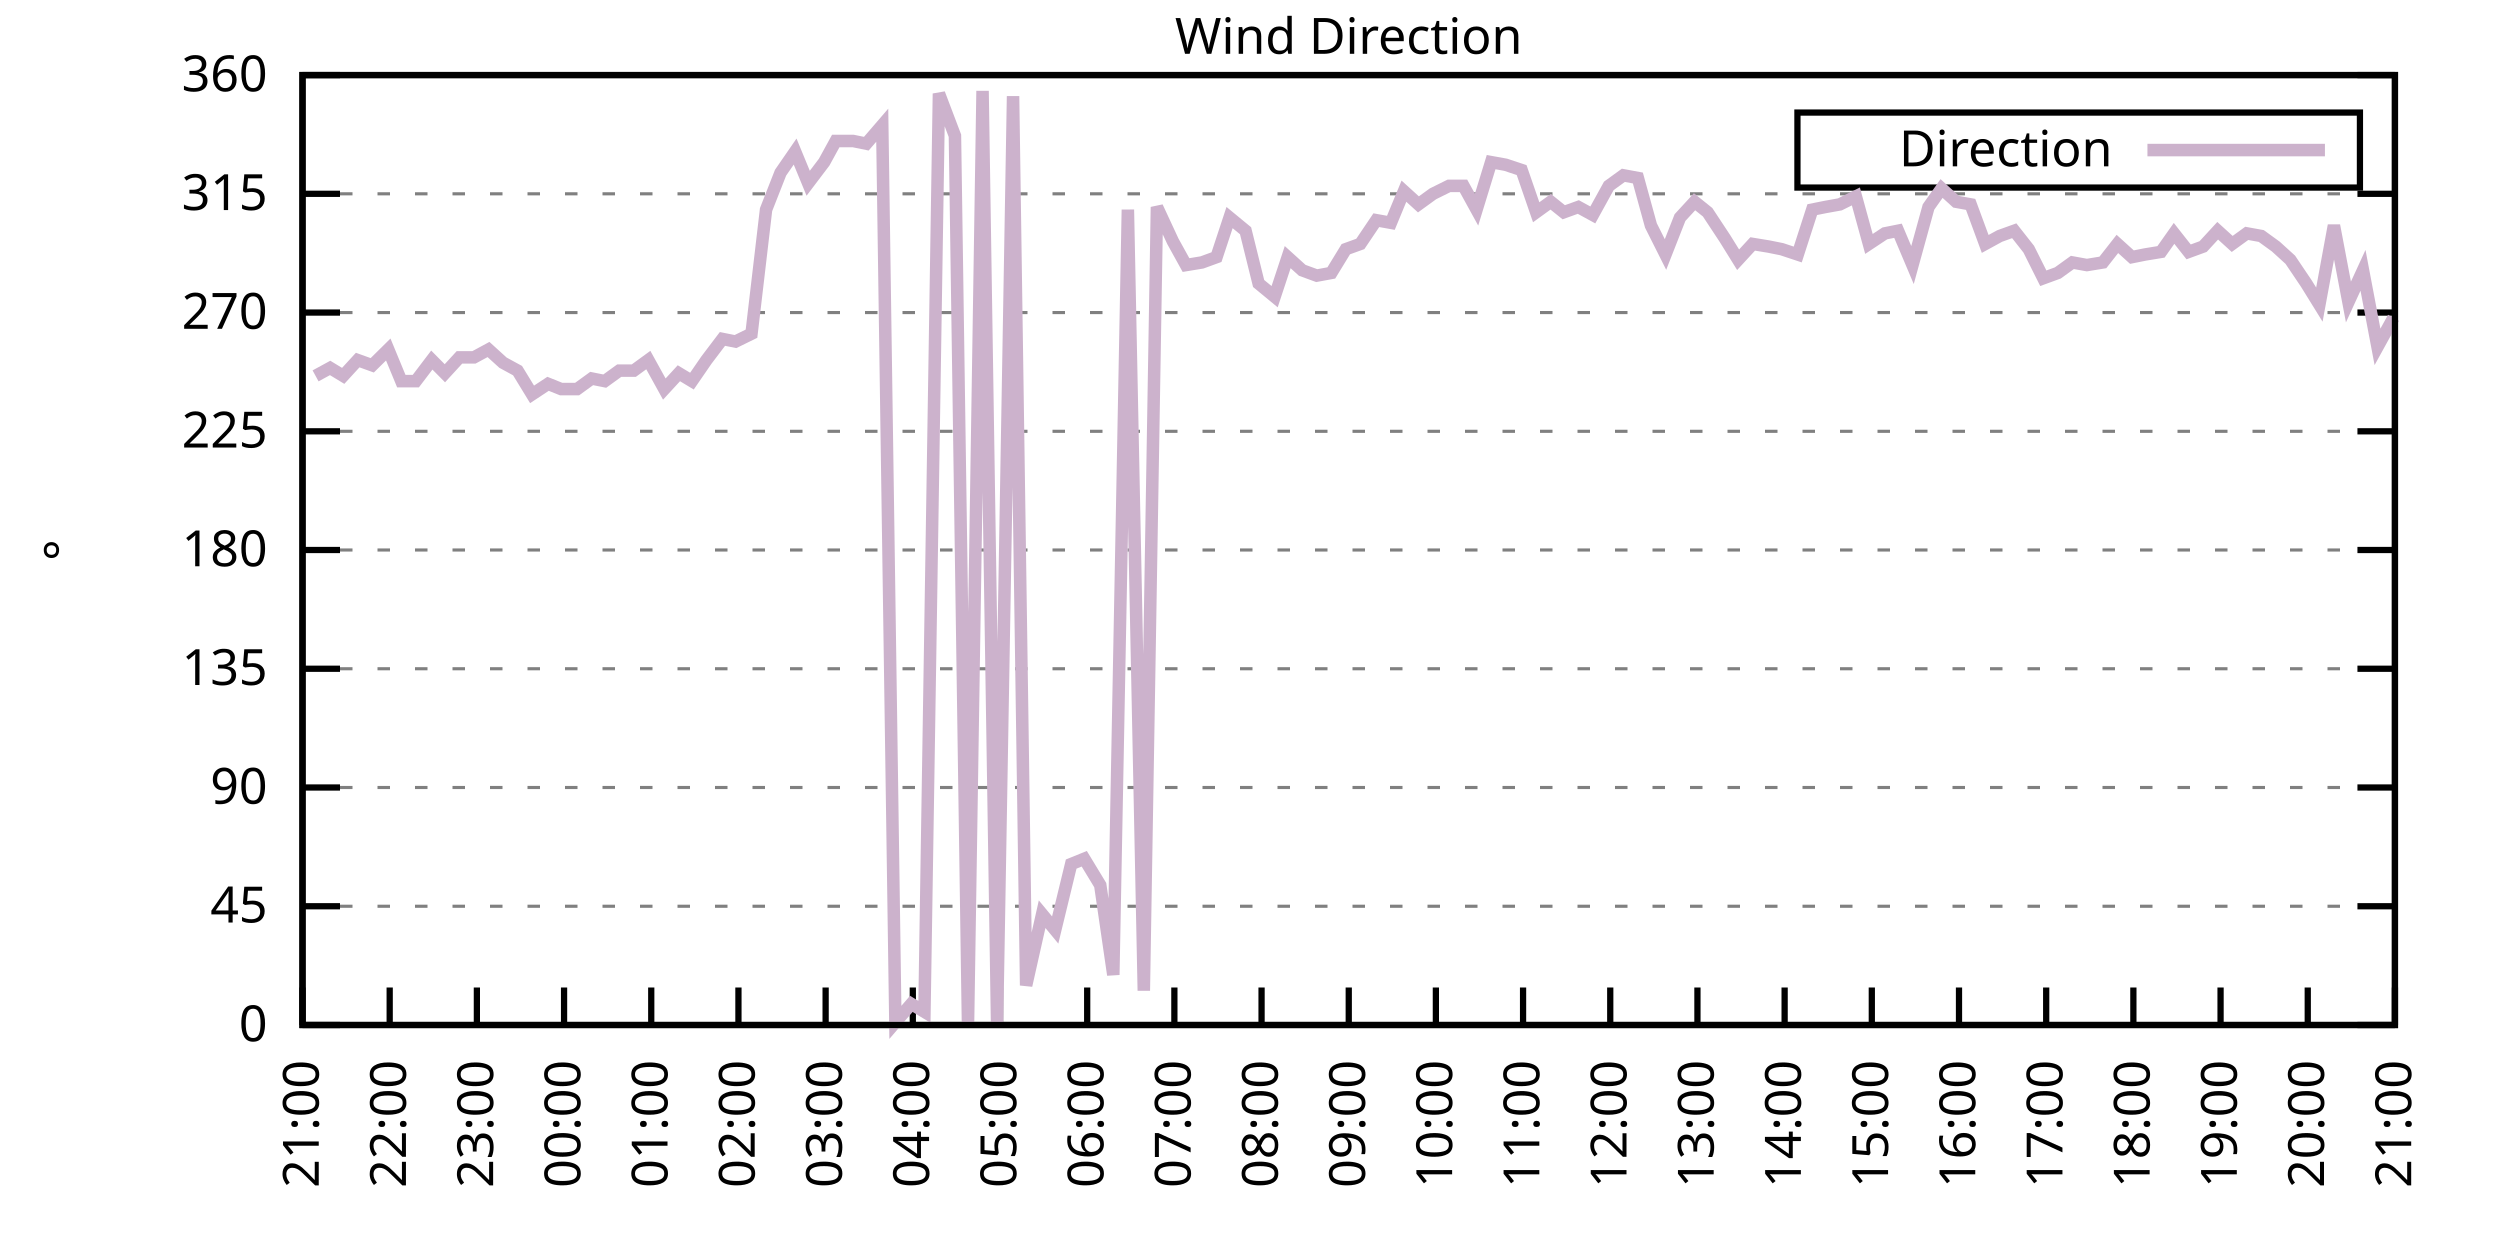
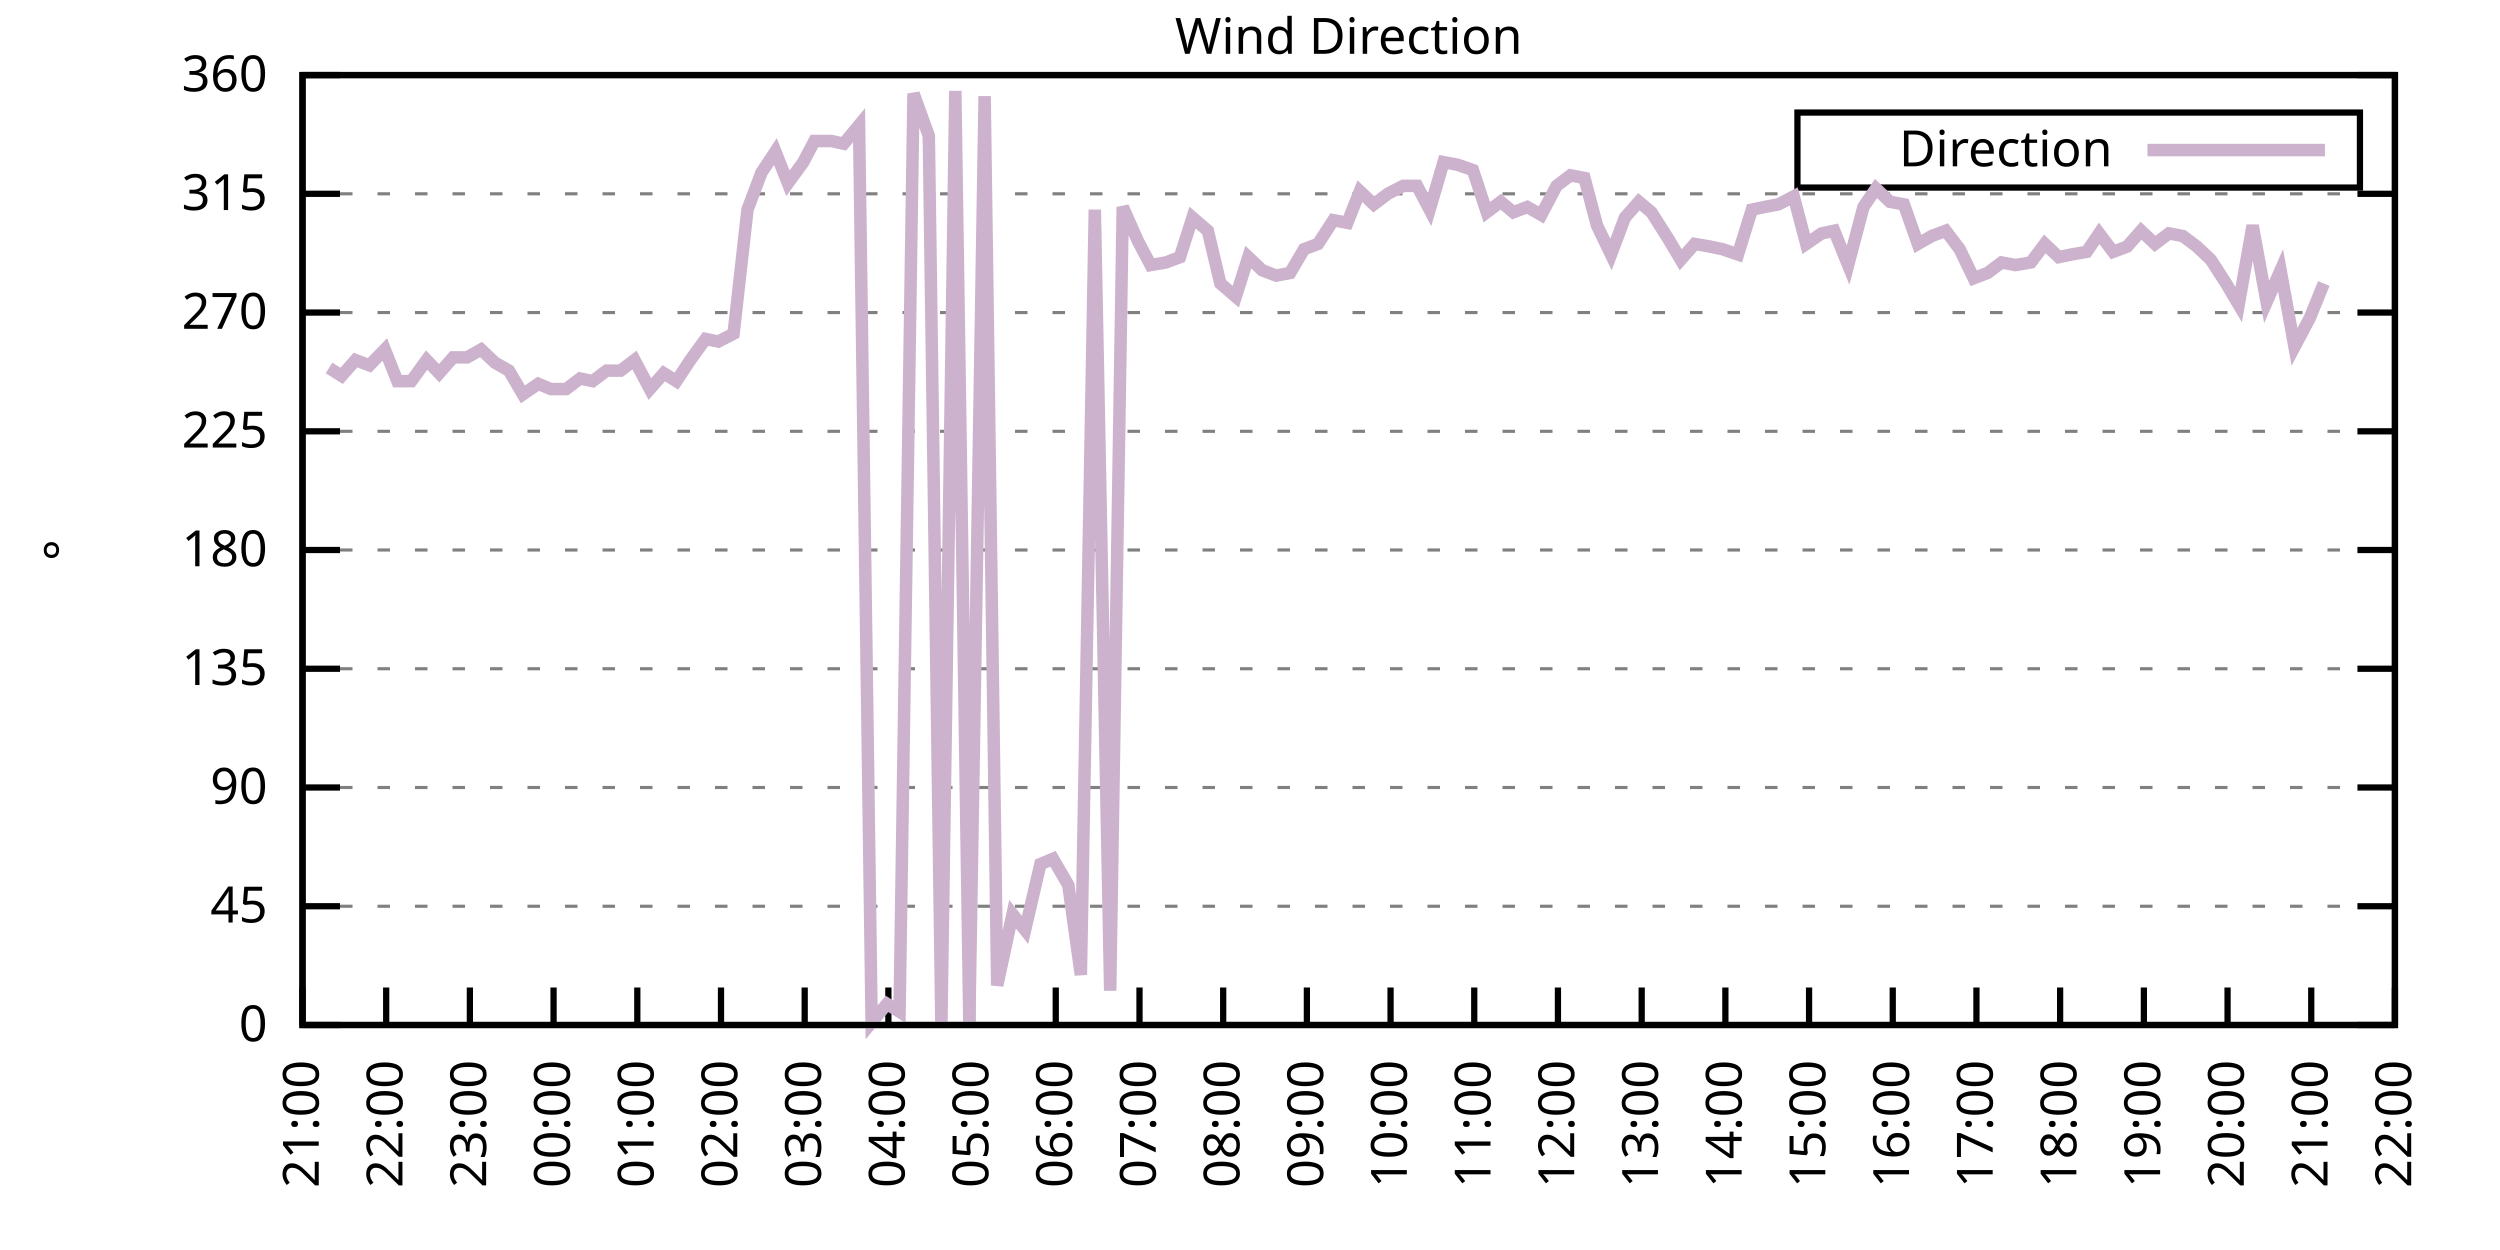
<svg xmlns="http://www.w3.org/2000/svg" xmlns:xlink="http://www.w3.org/1999/xlink" width="400" height="200" viewBox="0 0 400 200">
  <g id="gnuplot_canvas">
    <rect x="0" y="0" width="400" height="200" fill="none" />
    <defs>
      <circle id="gpDot" r="0.5" stroke-width="0.5" stroke="currentColor" />
      <path id="gpPt0" stroke-width="0.333" stroke="currentColor" d="M-1,0 h2 M0,-1 v2" />
      <path id="gpPt1" stroke-width="0.333" stroke="currentColor" d="M-1,-1 L1,1 M1,-1 L-1,1" />
      <path id="gpPt2" stroke-width="0.333" stroke="currentColor" d="M-1,0 L1,0 M0,-1 L0,1 M-1,-1 L1,1 M-1,1 L1,-1" />
      <rect id="gpPt3" stroke-width="0.333" stroke="currentColor" x="-1" y="-1" width="2" height="2" />
      <rect id="gpPt4" stroke-width="0.333" stroke="currentColor" fill="currentColor" x="-1" y="-1" width="2" height="2" />
      <circle id="gpPt5" stroke-width="0.333" stroke="currentColor" cx="0" cy="0" r="1" />
      <use xlink:href="#gpPt5" id="gpPt6" fill="currentColor" stroke="none" />
      <path id="gpPt7" stroke-width="0.333" stroke="currentColor" d="M0,-1.33 L-1.33,0.67 L1.33,0.67 z" />
      <use xlink:href="#gpPt7" id="gpPt8" fill="currentColor" stroke="none" />
      <use xlink:href="#gpPt7" id="gpPt9" stroke="currentColor" transform="rotate(180)" />
      <use xlink:href="#gpPt9" id="gpPt10" fill="currentColor" stroke="none" />
      <use xlink:href="#gpPt3" id="gpPt11" stroke="currentColor" transform="rotate(45)" />
      <use xlink:href="#gpPt11" id="gpPt12" fill="currentColor" stroke="none" />
      <path id="gpPt13" stroke-width="0.333" stroke="currentColor" d="M0,1.330 L1.265,0.411 L0.782,-1.067 L-0.782,-1.076 L-1.265,0.411 z" />
      <use xlink:href="#gpPt13" id="gpPt14" fill="currentColor" stroke="none" />
      <filter id="textbox" filterUnits="objectBoundingBox" x="0" y="0" height="1" width="1">
        <feFlood flood-color="white" flood-opacity="1" result="bgnd" />
        <feComposite in="SourceGraphic" in2="bgnd" operator="atop" />
      </filter>
      <filter id="greybox" filterUnits="objectBoundingBox" x="0" y="0" height="1" width="1">
        <feFlood flood-color="lightgrey" flood-opacity="1" result="grey" />
        <feComposite in="SourceGraphic" in2="grey" operator="atop" />
      </filter>
    </defs>
    <g fill="none" color="white" stroke="currentColor" stroke-width="1.00" stroke-linecap="butt" stroke-linejoin="miter">
</g>
    <g fill="none" color="black" stroke="currentColor" stroke-width="1.00" stroke-linecap="butt" stroke-linejoin="miter">
      <g stroke="none" shape-rendering="crispEdges">
        <polygon fill="rgb(255, 255, 255)" points="48.40,164.00 383.18,164.00 383.18,12.02 48.40,12.02 " />
      </g>
    </g>
    <g fill="none" color="black" stroke="currentColor" stroke-width="1.00" stroke-linecap="butt" stroke-linejoin="miter">
</g>
    <g fill="none" color="black" stroke="black" stroke-width="0.50" stroke-linecap="butt" stroke-linejoin="miter">
</g>
    <g fill="none" color="gray" stroke="currentColor" stroke-width="0.50" stroke-linecap="butt" stroke-linejoin="miter">
      <path stroke="gray" stroke-dasharray="2,4" class="gridline" d="M48.40,164.00 L383.19,164.00  " />
    </g>
    <g fill="none" color="gray" stroke="gray" stroke-width="1.00" stroke-linecap="butt" stroke-linejoin="miter">
</g>
    <g fill="none" color="black" stroke="currentColor" stroke-width="1.00" stroke-linecap="butt" stroke-linejoin="miter">
      <path stroke="black" d="M48.40,164.00 L54.40,164.00 M383.19,164.00 L377.19,164.00  " />
      <g transform="translate(42.80,166.60)" stroke="none" fill="black" font-family="Sans" font-size="8.00" text-anchor="end">
        <text>
          <tspan font-family="Sans"> 0</tspan>
        </text>
      </g>
    </g>
    <g fill="none" color="black" stroke="currentColor" stroke-width="1.00" stroke-linecap="butt" stroke-linejoin="miter">
</g>
    <g fill="none" color="black" stroke="black" stroke-width="0.50" stroke-linecap="butt" stroke-linejoin="miter">
</g>
    <g fill="none" color="gray" stroke="currentColor" stroke-width="0.50" stroke-linecap="butt" stroke-linejoin="miter">
      <path stroke="gray" stroke-dasharray="2,4" class="gridline" d="M48.40,145.00 L383.19,145.00  " />
    </g>
    <g fill="none" color="gray" stroke="gray" stroke-width="1.00" stroke-linecap="butt" stroke-linejoin="miter">
</g>
    <g fill="none" color="black" stroke="currentColor" stroke-width="1.00" stroke-linecap="butt" stroke-linejoin="miter">
      <path stroke="black" d="M48.40,145.00 L54.40,145.00 M383.19,145.00 L377.19,145.00  " />
      <g transform="translate(42.80,147.60)" stroke="none" fill="black" font-family="Sans" font-size="8.00" text-anchor="end">
        <text>
          <tspan font-family="Sans"> 45</tspan>
        </text>
      </g>
    </g>
    <g fill="none" color="black" stroke="currentColor" stroke-width="1.00" stroke-linecap="butt" stroke-linejoin="miter">
</g>
    <g fill="none" color="black" stroke="black" stroke-width="0.50" stroke-linecap="butt" stroke-linejoin="miter">
</g>
    <g fill="none" color="gray" stroke="currentColor" stroke-width="0.50" stroke-linecap="butt" stroke-linejoin="miter">
      <path stroke="gray" stroke-dasharray="2,4" class="gridline" d="M48.40,126.00 L383.19,126.00  " />
    </g>
    <g fill="none" color="gray" stroke="gray" stroke-width="1.00" stroke-linecap="butt" stroke-linejoin="miter">
</g>
    <g fill="none" color="black" stroke="currentColor" stroke-width="1.00" stroke-linecap="butt" stroke-linejoin="miter">
      <path stroke="black" d="M48.40,126.00 L54.40,126.00 M383.19,126.00 L377.19,126.00  " />
      <g transform="translate(42.80,128.60)" stroke="none" fill="black" font-family="Sans" font-size="8.00" text-anchor="end">
        <text>
          <tspan font-family="Sans"> 90</tspan>
        </text>
      </g>
    </g>
    <g fill="none" color="black" stroke="currentColor" stroke-width="1.00" stroke-linecap="butt" stroke-linejoin="miter">
</g>
    <g fill="none" color="black" stroke="black" stroke-width="0.50" stroke-linecap="butt" stroke-linejoin="miter">
</g>
    <g fill="none" color="gray" stroke="currentColor" stroke-width="0.50" stroke-linecap="butt" stroke-linejoin="miter">
      <path stroke="gray" stroke-dasharray="2,4" class="gridline" d="M48.40,107.00 L383.19,107.00  " />
    </g>
    <g fill="none" color="gray" stroke="gray" stroke-width="1.00" stroke-linecap="butt" stroke-linejoin="miter">
</g>
    <g fill="none" color="black" stroke="currentColor" stroke-width="1.00" stroke-linecap="butt" stroke-linejoin="miter">
      <path stroke="black" d="M48.40,107.00 L54.40,107.00 M383.19,107.00 L377.19,107.00  " />
      <g transform="translate(42.80,109.60)" stroke="none" fill="black" font-family="Sans" font-size="8.00" text-anchor="end">
        <text>
          <tspan font-family="Sans"> 135</tspan>
        </text>
      </g>
    </g>
    <g fill="none" color="black" stroke="currentColor" stroke-width="1.00" stroke-linecap="butt" stroke-linejoin="miter">
</g>
    <g fill="none" color="black" stroke="black" stroke-width="0.50" stroke-linecap="butt" stroke-linejoin="miter">
</g>
    <g fill="none" color="gray" stroke="currentColor" stroke-width="0.50" stroke-linecap="butt" stroke-linejoin="miter">
      <path stroke="gray" stroke-dasharray="2,4" class="gridline" d="M48.40,88.00 L383.19,88.00  " />
    </g>
    <g fill="none" color="gray" stroke="gray" stroke-width="1.00" stroke-linecap="butt" stroke-linejoin="miter">
</g>
    <g fill="none" color="black" stroke="currentColor" stroke-width="1.00" stroke-linecap="butt" stroke-linejoin="miter">
      <path stroke="black" d="M48.40,88.00 L54.40,88.00 M383.19,88.00 L377.19,88.00  " />
      <g transform="translate(42.80,90.60)" stroke="none" fill="black" font-family="Sans" font-size="8.00" text-anchor="end">
        <text>
          <tspan font-family="Sans"> 180</tspan>
        </text>
      </g>
    </g>
    <g fill="none" color="black" stroke="currentColor" stroke-width="1.00" stroke-linecap="butt" stroke-linejoin="miter">
</g>
    <g fill="none" color="black" stroke="black" stroke-width="0.50" stroke-linecap="butt" stroke-linejoin="miter">
</g>
    <g fill="none" color="gray" stroke="currentColor" stroke-width="0.50" stroke-linecap="butt" stroke-linejoin="miter">
      <path stroke="gray" stroke-dasharray="2,4" class="gridline" d="M48.40,69.01 L383.19,69.01  " />
    </g>
    <g fill="none" color="gray" stroke="gray" stroke-width="1.00" stroke-linecap="butt" stroke-linejoin="miter">
</g>
    <g fill="none" color="black" stroke="currentColor" stroke-width="1.00" stroke-linecap="butt" stroke-linejoin="miter">
      <path stroke="black" d="M48.40,69.01 L54.40,69.01 M383.19,69.01 L377.19,69.01  " />
      <g transform="translate(42.80,71.61)" stroke="none" fill="black" font-family="Sans" font-size="8.00" text-anchor="end">
        <text>
          <tspan font-family="Sans"> 225</tspan>
        </text>
      </g>
    </g>
    <g fill="none" color="black" stroke="currentColor" stroke-width="1.00" stroke-linecap="butt" stroke-linejoin="miter">
</g>
    <g fill="none" color="black" stroke="black" stroke-width="0.50" stroke-linecap="butt" stroke-linejoin="miter">
</g>
    <g fill="none" color="gray" stroke="currentColor" stroke-width="0.50" stroke-linecap="butt" stroke-linejoin="miter">
      <path stroke="gray" stroke-dasharray="2,4" class="gridline" d="M48.40,50.01 L383.19,50.01  " />
    </g>
    <g fill="none" color="gray" stroke="gray" stroke-width="1.00" stroke-linecap="butt" stroke-linejoin="miter">
</g>
    <g fill="none" color="black" stroke="currentColor" stroke-width="1.00" stroke-linecap="butt" stroke-linejoin="miter">
      <path stroke="black" d="M48.40,50.01 L54.40,50.01 M383.19,50.01 L377.19,50.01  " />
      <g transform="translate(42.80,52.61)" stroke="none" fill="black" font-family="Sans" font-size="8.00" text-anchor="end">
        <text>
          <tspan font-family="Sans"> 270</tspan>
        </text>
      </g>
    </g>
    <g fill="none" color="black" stroke="currentColor" stroke-width="1.00" stroke-linecap="butt" stroke-linejoin="miter">
</g>
    <g fill="none" color="black" stroke="black" stroke-width="0.50" stroke-linecap="butt" stroke-linejoin="miter">
</g>
    <g fill="none" color="gray" stroke="currentColor" stroke-width="0.50" stroke-linecap="butt" stroke-linejoin="miter">
      <path stroke="gray" stroke-dasharray="2,4" class="gridline" d="M48.40,31.01 L383.19,31.01  " />
    </g>
    <g fill="none" color="gray" stroke="gray" stroke-width="1.00" stroke-linecap="butt" stroke-linejoin="miter">
</g>
    <g fill="none" color="black" stroke="currentColor" stroke-width="1.00" stroke-linecap="butt" stroke-linejoin="miter">
      <path stroke="black" d="M48.40,31.01 L54.40,31.01 M383.19,31.01 L377.19,31.01  " />
      <g transform="translate(42.80,33.61)" stroke="none" fill="black" font-family="Sans" font-size="8.00" text-anchor="end">
        <text>
          <tspan font-family="Sans"> 315</tspan>
        </text>
      </g>
    </g>
    <g fill="none" color="black" stroke="currentColor" stroke-width="1.00" stroke-linecap="butt" stroke-linejoin="miter">
</g>
    <g fill="none" color="black" stroke="black" stroke-width="0.50" stroke-linecap="butt" stroke-linejoin="miter">
</g>
    <g fill="none" color="gray" stroke="currentColor" stroke-width="0.50" stroke-linecap="butt" stroke-linejoin="miter">
      <path stroke="gray" stroke-dasharray="2,4" class="gridline" d="M48.40,12.01 L383.19,12.01  " />
    </g>
    <g fill="none" color="gray" stroke="gray" stroke-width="1.00" stroke-linecap="butt" stroke-linejoin="miter">
</g>
    <g fill="none" color="black" stroke="currentColor" stroke-width="1.00" stroke-linecap="butt" stroke-linejoin="miter">
      <path stroke="black" d="M48.40,12.01 L54.40,12.01 M383.19,12.01 L377.19,12.01  " />
      <g transform="translate(42.80,14.61)" stroke="none" fill="black" font-family="Sans" font-size="8.00" text-anchor="end">
        <text>
          <tspan font-family="Sans"> 360</tspan>
        </text>
      </g>
    </g>
    <g fill="none" color="black" stroke="currentColor" stroke-width="1.00" stroke-linecap="butt" stroke-linejoin="miter">
      <path stroke="black" d="M48.40,164.00 L48.40,158.00  " />
      <g transform="translate(51.00,169.60) rotate(270.00)" stroke="none" fill="black" font-family="Sans" font-size="8.00" text-anchor="end">
        <text>
          <tspan font-family="Sans">21:00</tspan>
        </text>
      </g>
    </g>
    <g fill="none" color="black" stroke="currentColor" stroke-width="1.00" stroke-linecap="butt" stroke-linejoin="miter">
-       <path stroke="black" d="M62.35,164.00 L62.35,158.00  " />
-       <g transform="translate(64.95,169.60) rotate(270.00)" stroke="none" fill="black" font-family="Sans" font-size="8.00" text-anchor="end">
+       <path stroke="black" d="M61.79,164.00 L61.79,158.00  " />
+       <g transform="translate(64.39,169.60) rotate(270.00)" stroke="none" fill="black" font-family="Sans" font-size="8.00" text-anchor="end">
        <text>
          <tspan font-family="Sans">22:00</tspan>
        </text>
      </g>
    </g>
    <g fill="none" color="black" stroke="currentColor" stroke-width="1.00" stroke-linecap="butt" stroke-linejoin="miter">
-       <path stroke="black" d="M76.30,164.00 L76.30,158.00  " />
-       <g transform="translate(78.90,169.60) rotate(270.00)" stroke="none" fill="black" font-family="Sans" font-size="8.00" text-anchor="end">
+       <path stroke="black" d="M75.18,164.00 L75.18,158.00  " />
+       <g transform="translate(77.78,169.60) rotate(270.00)" stroke="none" fill="black" font-family="Sans" font-size="8.00" text-anchor="end">
        <text>
          <tspan font-family="Sans">23:00</tspan>
        </text>
      </g>
    </g>
    <g fill="none" color="black" stroke="currentColor" stroke-width="1.00" stroke-linecap="butt" stroke-linejoin="miter">
-       <path stroke="black" d="M90.25,164.00 L90.25,158.00  " />
-       <g transform="translate(92.85,169.60) rotate(270.00)" stroke="none" fill="black" font-family="Sans" font-size="8.00" text-anchor="end">
+       <path stroke="black" d="M88.57,164.00 L88.57,158.00  " />
+       <g transform="translate(91.17,169.60) rotate(270.00)" stroke="none" fill="black" font-family="Sans" font-size="8.00" text-anchor="end">
        <text>
          <tspan font-family="Sans">00:00</tspan>
        </text>
      </g>
    </g>
    <g fill="none" color="black" stroke="currentColor" stroke-width="1.00" stroke-linecap="butt" stroke-linejoin="miter">
-       <path stroke="black" d="M104.20,164.00 L104.20,158.00  " />
-       <g transform="translate(106.80,169.60) rotate(270.00)" stroke="none" fill="black" font-family="Sans" font-size="8.00" text-anchor="end">
+       <path stroke="black" d="M101.97,164.00 L101.97,158.00  " />
+       <g transform="translate(104.57,169.60) rotate(270.00)" stroke="none" fill="black" font-family="Sans" font-size="8.00" text-anchor="end">
        <text>
          <tspan font-family="Sans">01:00</tspan>
        </text>
      </g>
    </g>
    <g fill="none" color="black" stroke="currentColor" stroke-width="1.00" stroke-linecap="butt" stroke-linejoin="miter">
-       <path stroke="black" d="M118.15,164.00 L118.15,158.00  " />
-       <g transform="translate(120.75,169.60) rotate(270.00)" stroke="none" fill="black" font-family="Sans" font-size="8.00" text-anchor="end">
+       <path stroke="black" d="M115.36,164.00 L115.36,158.00  " />
+       <g transform="translate(117.96,169.60) rotate(270.00)" stroke="none" fill="black" font-family="Sans" font-size="8.00" text-anchor="end">
        <text>
          <tspan font-family="Sans">02:00</tspan>
        </text>
      </g>
    </g>
    <g fill="none" color="black" stroke="currentColor" stroke-width="1.00" stroke-linecap="butt" stroke-linejoin="miter">
-       <path stroke="black" d="M132.10,164.00 L132.10,158.00  " />
-       <g transform="translate(134.70,169.60) rotate(270.00)" stroke="none" fill="black" font-family="Sans" font-size="8.00" text-anchor="end">
+       <path stroke="black" d="M128.75,164.00 L128.75,158.00  " />
+       <g transform="translate(131.35,169.60) rotate(270.00)" stroke="none" fill="black" font-family="Sans" font-size="8.00" text-anchor="end">
        <text>
          <tspan font-family="Sans">03:00</tspan>
        </text>
      </g>
    </g>
    <g fill="none" color="black" stroke="currentColor" stroke-width="1.00" stroke-linecap="butt" stroke-linejoin="miter">
-       <path stroke="black" d="M146.05,164.00 L146.05,158.00  " />
-       <g transform="translate(148.65,169.60) rotate(270.00)" stroke="none" fill="black" font-family="Sans" font-size="8.00" text-anchor="end">
+       <path stroke="black" d="M142.14,164.00 L142.14,158.00  " />
+       <g transform="translate(144.74,169.60) rotate(270.00)" stroke="none" fill="black" font-family="Sans" font-size="8.00" text-anchor="end">
        <text>
          <tspan font-family="Sans">04:00</tspan>
        </text>
      </g>
    </g>
    <g fill="none" color="black" stroke="currentColor" stroke-width="1.00" stroke-linecap="butt" stroke-linejoin="miter">
-       <path stroke="black" d="M160.00,164.00 L160.00,158.00  " />
-       <g transform="translate(162.60,169.60) rotate(270.00)" stroke="none" fill="black" font-family="Sans" font-size="8.00" text-anchor="end">
+       <path stroke="black" d="M155.53,164.00 L155.53,158.00  " />
+       <g transform="translate(158.13,169.60) rotate(270.00)" stroke="none" fill="black" font-family="Sans" font-size="8.00" text-anchor="end">
        <text>
          <tspan font-family="Sans">05:00</tspan>
        </text>
      </g>
    </g>
    <g fill="none" color="black" stroke="currentColor" stroke-width="1.00" stroke-linecap="butt" stroke-linejoin="miter">
-       <path stroke="black" d="M173.95,164.00 L173.95,158.00  " />
-       <g transform="translate(176.55,169.60) rotate(270.00)" stroke="none" fill="black" font-family="Sans" font-size="8.00" text-anchor="end">
+       <path stroke="black" d="M168.92,164.00 L168.92,158.00  " />
+       <g transform="translate(171.52,169.60) rotate(270.00)" stroke="none" fill="black" font-family="Sans" font-size="8.00" text-anchor="end">
        <text>
          <tspan font-family="Sans">06:00</tspan>
        </text>
      </g>
    </g>
    <g fill="none" color="black" stroke="currentColor" stroke-width="1.00" stroke-linecap="butt" stroke-linejoin="miter">
-       <path stroke="black" d="M187.90,164.00 L187.90,158.00  " />
-       <g transform="translate(190.50,169.60) rotate(270.00)" stroke="none" fill="black" font-family="Sans" font-size="8.00" text-anchor="end">
+       <path stroke="black" d="M182.32,164.00 L182.32,158.00  " />
+       <g transform="translate(184.92,169.60) rotate(270.00)" stroke="none" fill="black" font-family="Sans" font-size="8.00" text-anchor="end">
        <text>
          <tspan font-family="Sans">07:00</tspan>
        </text>
      </g>
    </g>
    <g fill="none" color="black" stroke="currentColor" stroke-width="1.00" stroke-linecap="butt" stroke-linejoin="miter">
-       <path stroke="black" d="M201.85,164.00 L201.85,158.00  " />
-       <g transform="translate(204.45,169.60) rotate(270.00)" stroke="none" fill="black" font-family="Sans" font-size="8.00" text-anchor="end">
+       <path stroke="black" d="M195.71,164.00 L195.71,158.00  " />
+       <g transform="translate(198.31,169.60) rotate(270.00)" stroke="none" fill="black" font-family="Sans" font-size="8.00" text-anchor="end">
        <text>
          <tspan font-family="Sans">08:00</tspan>
        </text>
      </g>
    </g>
    <g fill="none" color="black" stroke="currentColor" stroke-width="1.00" stroke-linecap="butt" stroke-linejoin="miter">
-       <path stroke="black" d="M215.80,164.00 L215.80,158.00  " />
-       <g transform="translate(218.40,169.60) rotate(270.00)" stroke="none" fill="black" font-family="Sans" font-size="8.00" text-anchor="end">
+       <path stroke="black" d="M209.10,164.00 L209.10,158.00  " />
+       <g transform="translate(211.70,169.60) rotate(270.00)" stroke="none" fill="black" font-family="Sans" font-size="8.00" text-anchor="end">
        <text>
          <tspan font-family="Sans">09:00</tspan>
        </text>
      </g>
    </g>
    <g fill="none" color="black" stroke="currentColor" stroke-width="1.00" stroke-linecap="butt" stroke-linejoin="miter">
-       <path stroke="black" d="M229.74,164.00 L229.74,158.00  " />
-       <g transform="translate(232.34,169.60) rotate(270.00)" stroke="none" fill="black" font-family="Sans" font-size="8.00" text-anchor="end">
+       <path stroke="black" d="M222.49,164.00 L222.49,158.00  " />
+       <g transform="translate(225.09,169.60) rotate(270.00)" stroke="none" fill="black" font-family="Sans" font-size="8.00" text-anchor="end">
        <text>
          <tspan font-family="Sans">10:00</tspan>
        </text>
      </g>
    </g>
    <g fill="none" color="black" stroke="currentColor" stroke-width="1.00" stroke-linecap="butt" stroke-linejoin="miter">
-       <path stroke="black" d="M243.69,164.00 L243.69,158.00  " />
-       <g transform="translate(246.29,169.60) rotate(270.00)" stroke="none" fill="black" font-family="Sans" font-size="8.00" text-anchor="end">
+       <path stroke="black" d="M235.88,164.00 L235.88,158.00  " />
+       <g transform="translate(238.48,169.60) rotate(270.00)" stroke="none" fill="black" font-family="Sans" font-size="8.00" text-anchor="end">
        <text>
          <tspan font-family="Sans">11:00</tspan>
        </text>
      </g>
    </g>
    <g fill="none" color="black" stroke="currentColor" stroke-width="1.00" stroke-linecap="butt" stroke-linejoin="miter">
-       <path stroke="black" d="M257.64,164.00 L257.64,158.00  " />
-       <g transform="translate(260.24,169.60) rotate(270.00)" stroke="none" fill="black" font-family="Sans" font-size="8.00" text-anchor="end">
+       <path stroke="black" d="M249.27,164.00 L249.27,158.00  " />
+       <g transform="translate(251.87,169.60) rotate(270.00)" stroke="none" fill="black" font-family="Sans" font-size="8.00" text-anchor="end">
        <text>
          <tspan font-family="Sans">12:00</tspan>
        </text>
      </g>
    </g>
    <g fill="none" color="black" stroke="currentColor" stroke-width="1.00" stroke-linecap="butt" stroke-linejoin="miter">
-       <path stroke="black" d="M271.59,164.00 L271.59,158.00  " />
-       <g transform="translate(274.19,169.60) rotate(270.00)" stroke="none" fill="black" font-family="Sans" font-size="8.00" text-anchor="end">
+       <path stroke="black" d="M262.67,164.00 L262.67,158.00  " />
+       <g transform="translate(265.27,169.60) rotate(270.00)" stroke="none" fill="black" font-family="Sans" font-size="8.00" text-anchor="end">
        <text>
          <tspan font-family="Sans">13:00</tspan>
        </text>
      </g>
    </g>
    <g fill="none" color="black" stroke="currentColor" stroke-width="1.00" stroke-linecap="butt" stroke-linejoin="miter">
-       <path stroke="black" d="M285.54,164.00 L285.54,158.00  " />
-       <g transform="translate(288.14,169.60) rotate(270.00)" stroke="none" fill="black" font-family="Sans" font-size="8.00" text-anchor="end">
+       <path stroke="black" d="M276.06,164.00 L276.06,158.00  " />
+       <g transform="translate(278.66,169.60) rotate(270.00)" stroke="none" fill="black" font-family="Sans" font-size="8.00" text-anchor="end">
        <text>
          <tspan font-family="Sans">14:00</tspan>
        </text>
      </g>
    </g>
    <g fill="none" color="black" stroke="currentColor" stroke-width="1.00" stroke-linecap="butt" stroke-linejoin="miter">
-       <path stroke="black" d="M299.49,164.00 L299.49,158.00  " />
-       <g transform="translate(302.09,169.60) rotate(270.00)" stroke="none" fill="black" font-family="Sans" font-size="8.00" text-anchor="end">
+       <path stroke="black" d="M289.45,164.00 L289.45,158.00  " />
+       <g transform="translate(292.05,169.60) rotate(270.00)" stroke="none" fill="black" font-family="Sans" font-size="8.00" text-anchor="end">
        <text>
          <tspan font-family="Sans">15:00</tspan>
        </text>
      </g>
    </g>
    <g fill="none" color="black" stroke="currentColor" stroke-width="1.00" stroke-linecap="butt" stroke-linejoin="miter">
-       <path stroke="black" d="M313.44,164.00 L313.44,158.00  " />
-       <g transform="translate(316.04,169.60) rotate(270.00)" stroke="none" fill="black" font-family="Sans" font-size="8.00" text-anchor="end">
+       <path stroke="black" d="M302.84,164.00 L302.84,158.00  " />
+       <g transform="translate(305.44,169.60) rotate(270.00)" stroke="none" fill="black" font-family="Sans" font-size="8.00" text-anchor="end">
        <text>
          <tspan font-family="Sans">16:00</tspan>
        </text>
      </g>
    </g>
    <g fill="none" color="black" stroke="currentColor" stroke-width="1.00" stroke-linecap="butt" stroke-linejoin="miter">
-       <path stroke="black" d="M327.39,164.00 L327.39,158.00  " />
-       <g transform="translate(329.99,169.60) rotate(270.00)" stroke="none" fill="black" font-family="Sans" font-size="8.00" text-anchor="end">
+       <path stroke="black" d="M316.23,164.00 L316.23,158.00  " />
+       <g transform="translate(318.83,169.60) rotate(270.00)" stroke="none" fill="black" font-family="Sans" font-size="8.00" text-anchor="end">
        <text>
          <tspan font-family="Sans">17:00</tspan>
        </text>
      </g>
    </g>
    <g fill="none" color="black" stroke="currentColor" stroke-width="1.00" stroke-linecap="butt" stroke-linejoin="miter">
-       <path stroke="black" d="M341.34,164.00 L341.34,158.00  " />
-       <g transform="translate(343.94,169.60) rotate(270.00)" stroke="none" fill="black" font-family="Sans" font-size="8.00" text-anchor="end">
+       <path stroke="black" d="M329.62,164.00 L329.62,158.00  " />
+       <g transform="translate(332.22,169.60) rotate(270.00)" stroke="none" fill="black" font-family="Sans" font-size="8.00" text-anchor="end">
        <text>
          <tspan font-family="Sans">18:00</tspan>
        </text>
      </g>
    </g>
    <g fill="none" color="black" stroke="currentColor" stroke-width="1.00" stroke-linecap="butt" stroke-linejoin="miter">
-       <path stroke="black" d="M355.29,164.00 L355.29,158.00  " />
-       <g transform="translate(357.89,169.60) rotate(270.00)" stroke="none" fill="black" font-family="Sans" font-size="8.00" text-anchor="end">
+       <path stroke="black" d="M343.02,164.00 L343.02,158.00  " />
+       <g transform="translate(345.62,169.60) rotate(270.00)" stroke="none" fill="black" font-family="Sans" font-size="8.00" text-anchor="end">
        <text>
          <tspan font-family="Sans">19:00</tspan>
        </text>
      </g>
    </g>
    <g fill="none" color="black" stroke="currentColor" stroke-width="1.00" stroke-linecap="butt" stroke-linejoin="miter">
-       <path stroke="black" d="M369.24,164.00 L369.24,158.00  " />
-       <g transform="translate(371.84,169.60) rotate(270.00)" stroke="none" fill="black" font-family="Sans" font-size="8.00" text-anchor="end">
+       <path stroke="black" d="M356.41,164.00 L356.41,158.00  " />
+       <g transform="translate(359.01,169.60) rotate(270.00)" stroke="none" fill="black" font-family="Sans" font-size="8.00" text-anchor="end">
        <text>
          <tspan font-family="Sans">20:00</tspan>
+         </text>
+       </g>
+     </g>
+     <g fill="none" color="black" stroke="currentColor" stroke-width="1.00" stroke-linecap="butt" stroke-linejoin="miter">
+       <path stroke="black" d="M369.80,164.00 L369.80,158.00  " />
+       <g transform="translate(372.40,169.60) rotate(270.00)" stroke="none" fill="black" font-family="Sans" font-size="8.00" text-anchor="end">
+         <text>
+           <tspan font-family="Sans">21:00</tspan>
        </text>
      </g>
    </g>
    <g fill="none" color="black" stroke="currentColor" stroke-width="1.00" stroke-linecap="butt" stroke-linejoin="miter">
      <path stroke="black" d="M383.19,164.00 L383.19,158.00  " />
      <g transform="translate(385.79,169.60) rotate(270.00)" stroke="none" fill="black" font-family="Sans" font-size="8.00" text-anchor="end">
        <text>
-           <tspan font-family="Sans">21:00</tspan>
+           <tspan font-family="Sans">22:00</tspan>
        </text>
      </g>
    </g>
    <g fill="none" color="black" stroke="currentColor" stroke-width="1.00" stroke-linecap="butt" stroke-linejoin="miter">
</g>
    <g fill="none" color="black" stroke="currentColor" stroke-width="1.00" stroke-linecap="butt" stroke-linejoin="miter">
      <path stroke="black" d="M48.40,12.01 L48.40,164.00 L383.19,164.00 L383.19,12.01 L48.40,12.01 Z  " />
    </g>
    <g fill="none" color="black" stroke="currentColor" stroke-width="1.00" stroke-linecap="butt" stroke-linejoin="miter">
</g>
    <g fill="none" color="black" stroke="currentColor" stroke-width="1.00" stroke-linecap="butt" stroke-linejoin="miter">
      <path stroke="black" d="M287.59,30.01 L287.59,18.01 L377.59,18.01 L377.59,30.01 L287.59,30.01 Z  " />
    </g>
    <g id="Wind_direction_plot_1">
      <g fill="none" color="white" stroke="black" stroke-width="2.00" stroke-linecap="butt" stroke-linejoin="miter">
</g>
      <g fill="none" color="black" stroke="currentColor" stroke-width="2.00" stroke-linecap="butt" stroke-linejoin="miter">
        <g transform="translate(337.99,26.61)" stroke="none" fill="black" font-family="Sans" font-size="8.00" text-anchor="end">
          <text>
            <tspan font-family="Sans">Direction</tspan>
          </text>
        </g>
      </g>
      <g fill="none" color="black" stroke="currentColor" stroke-width="2.00" stroke-linecap="butt" stroke-linejoin="miter">
-         <path stroke="rgb(204, 178, 204)" d="M343.59,24.01 L371.99,24.01 M50.49,60.14 L52.82,58.87 L54.91,60.14 L57.23,57.61 L59.56,58.45 L62.12,55.92   L64.21,60.98 L66.53,60.98 L69.09,57.61 L71.18,59.72 L73.51,57.18 L75.83,57.18 L78.16,55.92 L80.48,58.03   L82.81,59.30 L85.13,63.10 L87.69,61.41 L89.78,62.25 L92.34,62.25 L94.67,60.56 L96.76,60.98 L99.08,59.30   L101.41,59.30 L103.73,57.61 L106.29,62.25 L108.62,59.72 L110.71,60.98 L113.03,57.61 L115.59,54.23 L117.68,54.65   L120.24,53.39 L122.57,33.54 L124.89,27.63 L127.22,24.25 L129.31,29.32 L131.87,25.94 L133.72,22.56 L136.51,22.56   L138.61,22.99 L141.16,20.03 L143.26,163.58 L145.81,160.62 L147.91,161.89 L150.23,14.97 L152.79,21.72 L154.88,164.00   L157.21,14.54 L159.53,163.58 L162.09,15.39 L164.18,157.67 L166.74,146.27 L168.83,148.80 L171.39,138.25 L173.48,137.40   L176.04,141.62 L178.13,155.98 L180.46,33.54 L183.01,158.51 L185.11,33.12 L187.66,38.61 L189.76,42.41 L192.31,41.99   L194.64,41.14 L196.73,34.81 L199.29,36.92 L201.38,45.36 L203.94,47.47 L206.03,41.14 L208.36,43.25 L210.68,44.10   L213.01,43.67 L215.33,39.87 L217.65,39.03 L220.21,35.23 L222.54,35.65 L224.63,30.59 L226.95,32.70 L229.28,31.01   L231.84,29.74 L234.16,29.74 L236.25,33.54 L238.58,25.94 L240.90,26.36 L243.46,27.21 L245.79,33.96 L248.11,32.28   L250.20,33.96 L252.53,33.12 L254.85,34.39 L257.41,29.74 L259.74,28.05 L262.06,28.48 L264.15,36.08 L266.48,40.72   L268.80,34.81 L271.13,32.28 L273.22,33.96 L276.01,38.19 L278.10,41.56 L280.43,39.03 L282.99,39.45 L285.08,39.87   L287.64,40.72 L289.96,33.54 L292.05,33.12 L294.38,32.70 L296.94,31.43 L299.03,39.03 L301.58,37.34 L303.68,36.92   L306.00,42.41 L308.56,33.12 L310.65,30.16 L312.98,32.28 L315.30,32.70 L317.63,39.03 L319.95,37.76 L322.28,36.92   L324.60,39.87 L326.93,44.52 L329.25,43.67 L331.58,41.99 L333.90,42.41 L336.46,41.99 L338.78,39.03 L341.11,41.14   L343.20,40.72 L345.76,40.30 L347.85,37.34 L350.18,40.30 L352.50,39.45 L354.83,36.92 L357.15,39.03 L359.48,37.34   L361.80,37.76 L364.13,39.45 L366.45,41.56 L369.01,45.36 L371.10,48.74 L373.43,36.08 L375.75,48.32 L378.08,43.25   L380.40,55.50 L382.96,50.85  " />
+         <path stroke="rgb(204, 178, 204)" d="M343.59,24.01 L371.99,24.01 M52.64,58.87 L54.65,60.14 L56.88,57.61 L59.11,58.45 L61.57,55.92 L63.58,60.98   L65.81,60.98 L68.26,57.61 L70.27,59.72 L72.50,57.18 L74.74,57.18 L76.97,55.92 L79.20,58.03 L81.43,59.30   L83.66,63.10 L86.12,61.41 L88.13,62.25 L90.58,62.25 L92.82,60.56 L94.82,60.98 L97.06,59.30 L99.29,59.30   L101.52,57.61 L103.98,62.25 L106.21,59.72 L108.22,60.98 L110.45,57.61 L112.90,54.23 L114.91,54.65 L117.37,53.39   L119.60,33.54 L121.83,27.63 L124.06,24.25 L126.07,29.32 L128.53,25.94 L130.31,22.56 L132.99,22.56 L135.00,22.99   L137.45,20.03 L139.46,163.58 L141.92,160.62 L143.93,161.89 L146.16,14.97 L148.61,21.72 L150.62,164.00 L152.85,14.54   L155.09,163.58 L157.54,15.39 L159.55,157.67 L162.01,146.27 L164.01,148.80 L166.47,138.25 L168.48,137.40 L170.93,141.62   L172.94,155.98 L175.17,33.54 L177.63,158.51 L179.64,33.12 L182.09,38.61 L184.10,42.41 L186.56,41.99 L188.79,41.14   L190.80,34.81 L193.25,36.92 L195.26,45.36 L197.72,47.47 L199.73,41.14 L201.96,43.25 L204.19,44.10 L206.42,43.67   L208.65,39.87 L210.88,39.03 L213.34,35.23 L215.57,35.65 L217.58,30.59 L219.81,32.70 L222.04,31.01 L224.50,29.74   L226.73,29.74 L228.74,33.54 L230.97,25.94 L233.20,26.36 L235.66,27.21 L237.89,33.96 L240.12,32.28 L242.13,33.96   L244.36,33.12 L246.60,34.39 L249.05,29.74 L251.28,28.05 L253.51,28.48 L255.52,36.08 L257.76,40.72 L259.99,34.81   L262.22,32.28 L264.23,33.96 L266.91,38.19 L268.92,41.56 L271.15,39.03 L273.60,39.45 L275.61,39.87 L278.07,40.72   L280.30,33.54 L282.31,33.12 L284.54,32.70 L286.99,31.43 L289.00,39.03 L291.46,37.34 L293.47,36.92 L295.70,42.41   L298.15,33.12 L300.16,30.16 L302.39,32.28 L304.63,32.70 L306.86,39.03 L309.09,37.76 L311.32,36.92 L313.55,39.87   L315.79,44.52 L318.02,43.67 L320.25,41.99 L322.48,42.41 L324.94,41.99 L327.17,39.03 L329.40,41.14 L331.41,40.72   L333.86,40.30 L335.87,37.34 L338.10,40.30 L340.34,39.45 L342.57,36.92 L344.80,39.03 L347.03,37.34 L349.26,37.76   L351.50,39.45 L353.73,41.56 L356.18,45.36 L358.19,48.74 L360.42,36.08 L362.66,48.32 L364.89,43.25 L367.12,55.50   L369.58,50.85 L371.81,45.36  " />
      </g>
    </g>
    <g fill="none" color="black" stroke="currentColor" stroke-width="2.00" stroke-linecap="butt" stroke-linejoin="miter">
</g>
    <g fill="none" color="black" stroke="black" stroke-width="1.00" stroke-linecap="butt" stroke-linejoin="miter">
</g>
    <g fill="none" color="black" stroke="currentColor" stroke-width="1.00" stroke-linecap="butt" stroke-linejoin="miter">
      <path stroke="black" d="M48.40,12.01 L48.40,164.00 L383.19,164.00 L383.19,12.01 L48.40,12.01 Z  " />
      <g transform="translate(12.80,88.01) rotate(270.00)" stroke="none" fill="black" font-family="Sans" font-size="8.00" text-anchor="middle">
        <text>
          <tspan font-family="Sans">°</tspan>
        </text>
      </g>
    </g>
    <g fill="none" color="black" stroke="currentColor" stroke-width="1.00" stroke-linecap="butt" stroke-linejoin="miter">
</g>
    <g fill="none" color="black" stroke="currentColor" stroke-width="1.00" stroke-linecap="butt" stroke-linejoin="miter">
      <g transform="translate(215.79,8.61)" stroke="none" fill="black" font-family="Sans" font-size="8.00" text-anchor="middle">
        <text>
          <tspan font-family="Sans">Wind Direction</tspan>
        </text>
      </g>
    </g>
    <g fill="none" color="black" stroke="currentColor" stroke-width="1.00" stroke-linecap="butt" stroke-linejoin="miter">
</g>
  </g>
</svg>
